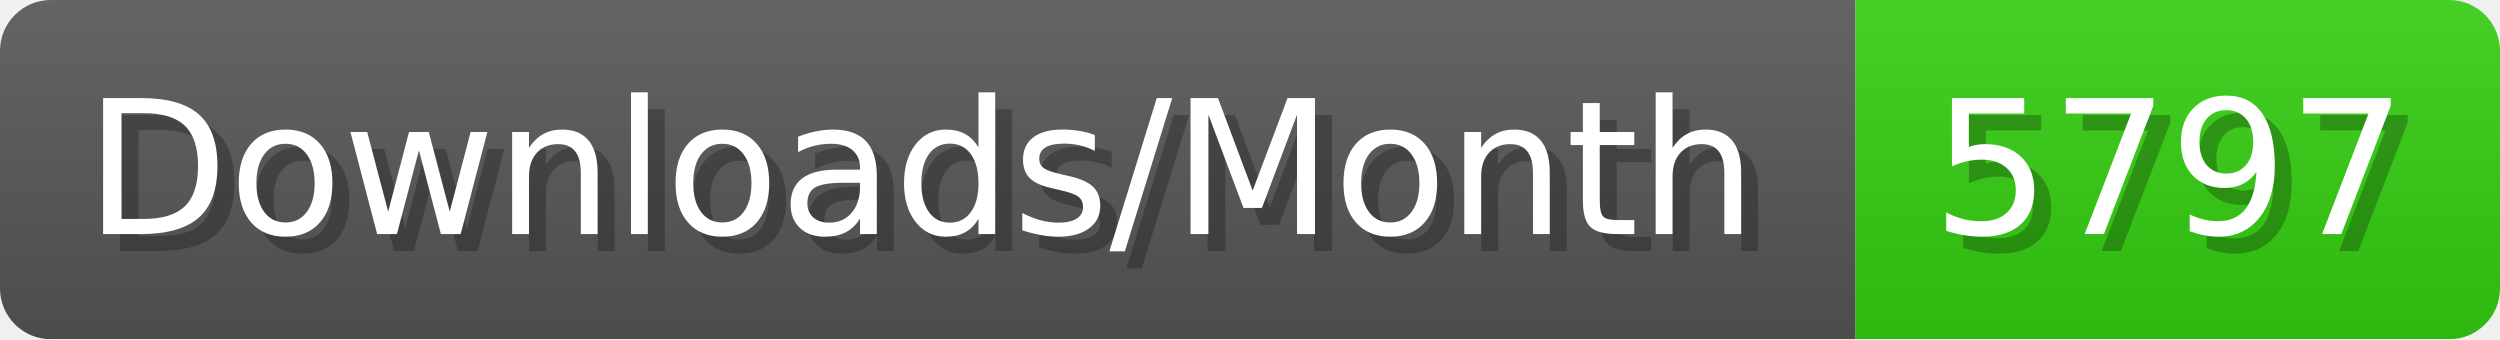
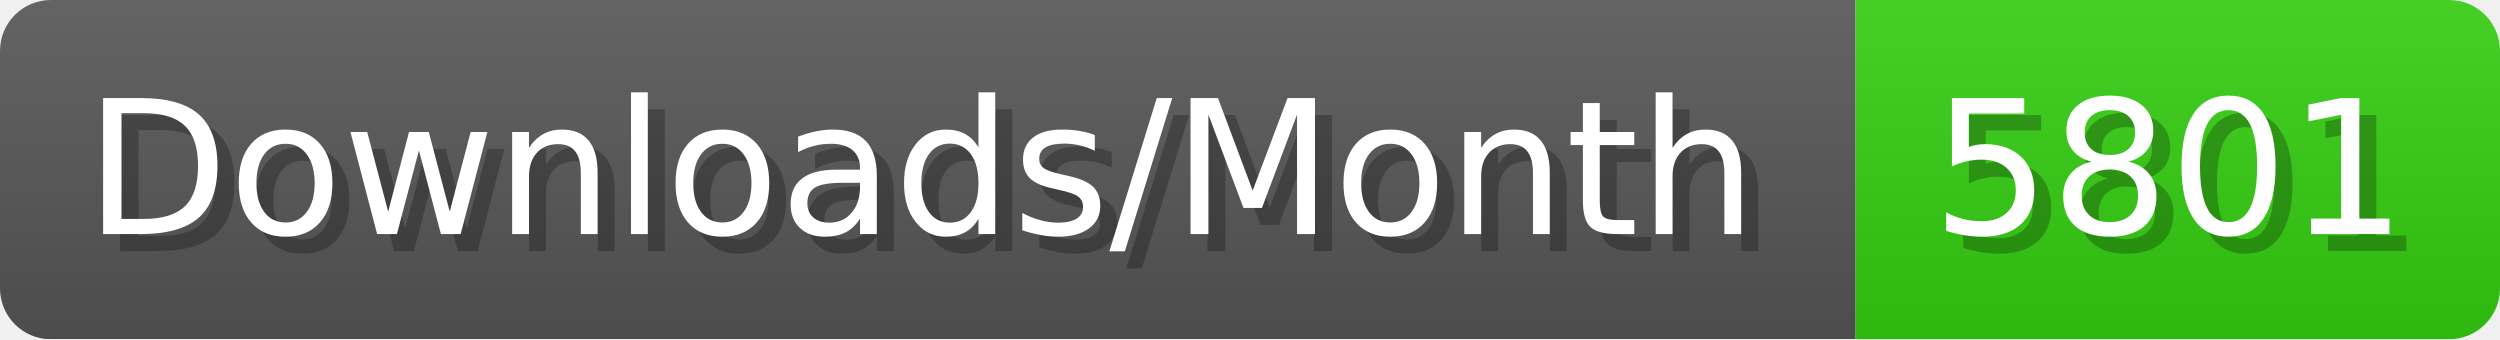
- <svg xmlns="http://www.w3.org/2000/svg" width="147.4" height="20" viewBox="0 0 1474 200" role="img" aria-label="Downloads/Month: 5797">
+ <svg xmlns="http://www.w3.org/2000/svg" width="147.4" height="20" viewBox="0 0 1474 200" role="img" aria-label="Downloads/Month: 5801">
  <linearGradient id="YlXUI" x2="0" y2="100%">
    <stop offset="0" stop-opacity=".1" stop-color="#EEE" />
    <stop offset="1" stop-opacity=".1" />
  </linearGradient>
  <mask id="JHhop">
    <rect width="1474" height="200" rx="30" fill="#FFF" />
  </mask>
  <g mask="url(#JHhop)">
    <rect width="1094" height="200" fill="#555" />
    <rect width="380" height="200" fill="#3C1" x="1094" />
    <rect width="1474" height="200" fill="url(#YlXUI)" />
  </g>
  <g aria-hidden="true" fill="#fff" text-anchor="start" font-family="Verdana,DejaVu Sans,sans-serif" font-size="110">
    <text x="60" y="148" textLength="994" fill="#000" opacity="0.25">Downloads/Month</text>
    <text x="50" y="138" textLength="994">Downloads/Month</text>
-     <text x="1149" y="148" textLength="280" fill="#000" opacity="0.25">5797</text>
-     <text x="1139" y="138" textLength="280">5797</text>
+     <text x="1149" y="148" textLength="280" fill="#000" opacity="0.25">5801</text>
+     <text x="1139" y="138" textLength="280">5801</text>
  </g>
</svg>
